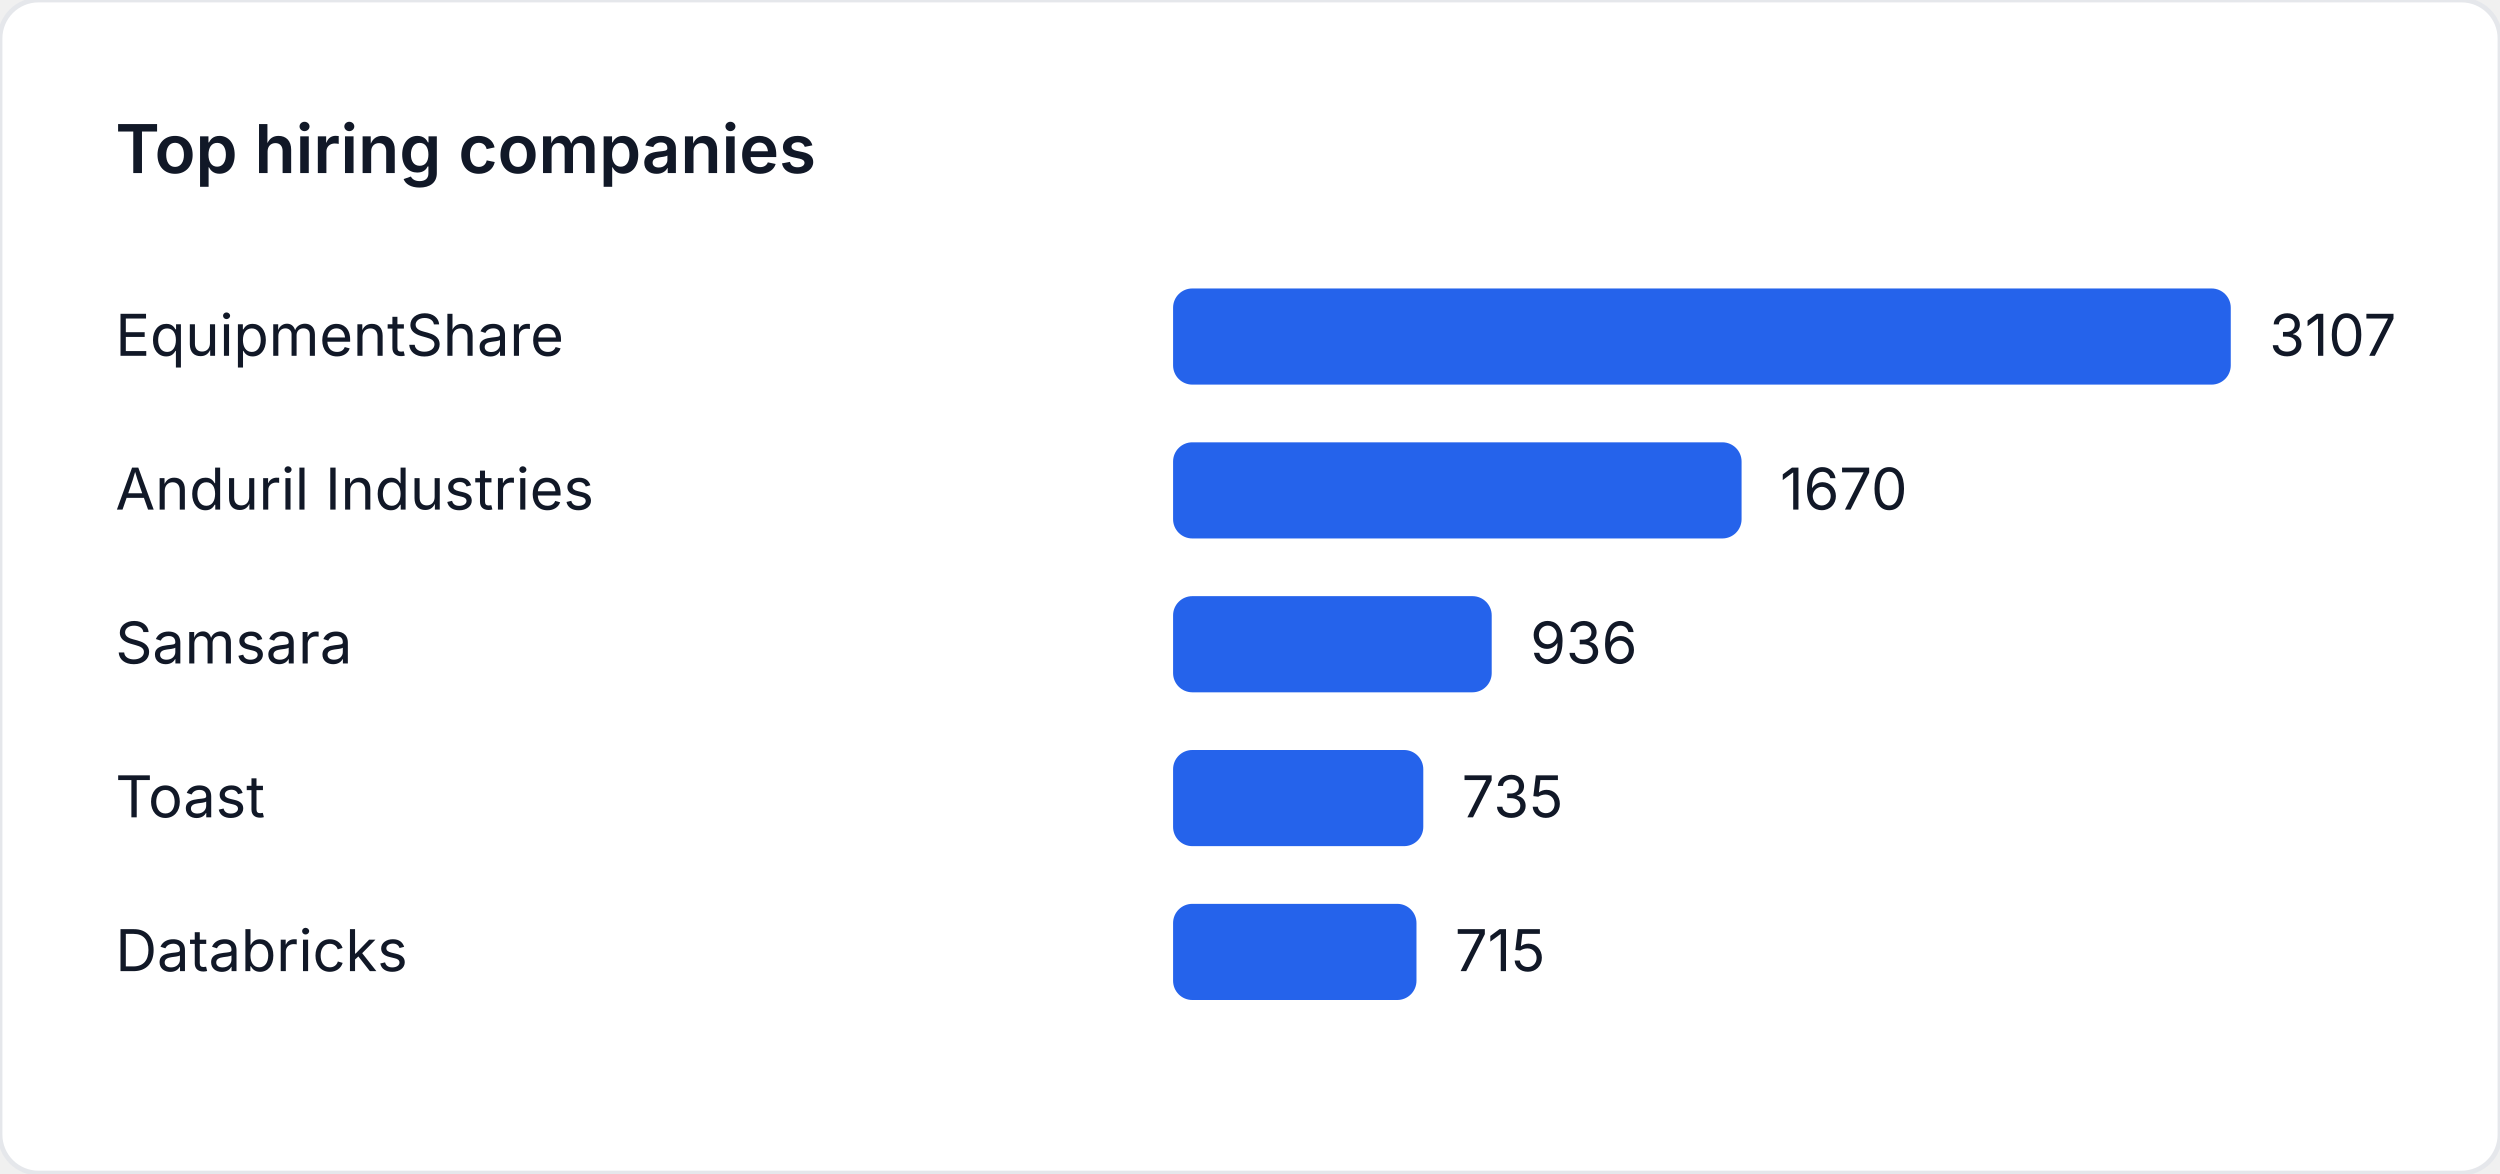
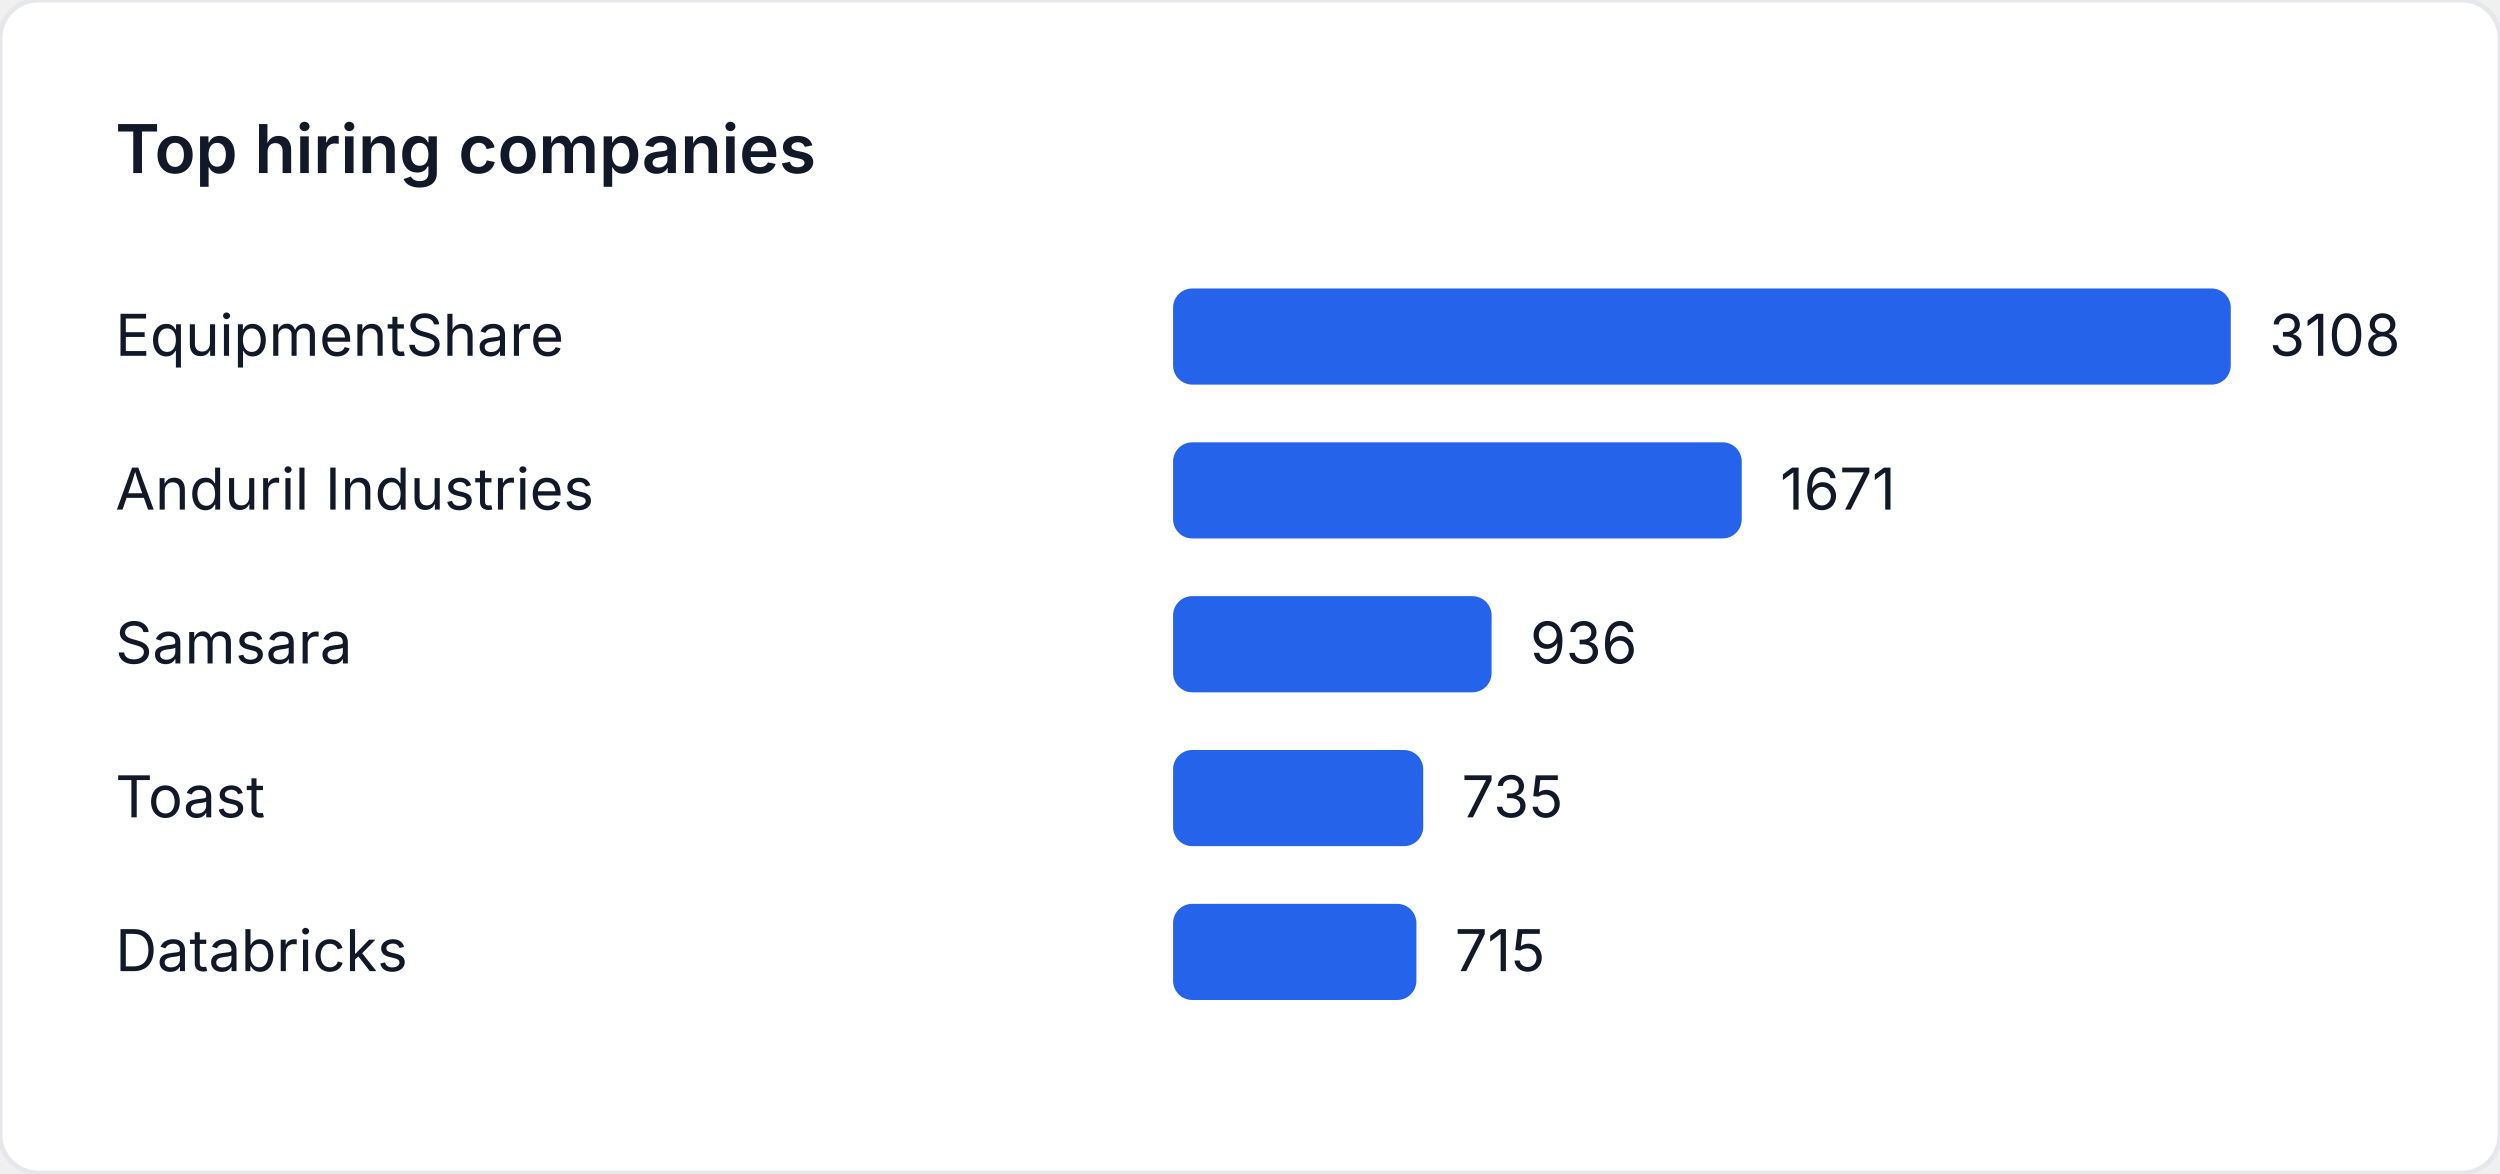
<svg xmlns="http://www.w3.org/2000/svg" width="520" height="244" viewBox="0 0 520 244" role="img" aria-label="Top hiring companies">
  <style>
    text { font-family: "Inter", "Segoe UI", sans-serif; font-size: 12px; fill: #111827; }
    .title { font-size: 14px; font-weight: 600; }
  </style>
  <rect width="520" height="244" fill="#ffffff" rx="8" ry="8" stroke="#e5e7eb" />
  <text class="title" x="24" y="36">Top hiring companies</text>
  <text x="24" y="74">EquipmentShare</text>
  <rect x="244" y="60" width="220" height="20" fill="#2563eb" rx="4" />
-   <text x="472" y="74">3107</text>
+   <text x="472" y="74">3108</text>
  <text x="24" y="106">Anduril Industries</text>
-   <rect x="244" y="92" width="118.249" height="20" fill="#2563eb" rx="4" />
-   <text x="370.249" y="106">1670</text>
+   <rect x="244" y="92" width="118.282" height="20" fill="#2563eb" rx="4" />
+   <text x="370.282" y="106">1671</text>
  <text x="24" y="138">Samsara</text>
-   <rect x="244" y="124" width="66.276" height="20" fill="#2563eb" rx="4" />
-   <text x="318.276" y="138">936</text>
+   <rect x="244" y="124" width="66.255" height="20" fill="#2563eb" rx="4" />
+   <text x="318.255" y="138">936</text>
  <text x="24" y="170">Toast</text>
-   <rect x="244" y="156" width="52.044" height="20" fill="#2563eb" rx="4" />
-   <text x="304.044" y="170">735</text>
+   <rect x="244" y="156" width="52.027" height="20" fill="#2563eb" rx="4" />
+   <text x="304.027" y="170">735</text>
  <text x="24" y="202">Databricks</text>
-   <rect x="244" y="188" width="50.628" height="20" fill="#2563eb" rx="4" />
-   <text x="302.628" y="202">715</text>
+   <rect x="244" y="188" width="50.611" height="20" fill="#2563eb" rx="4" />
+   <text x="302.611" y="202">715</text>
</svg>
